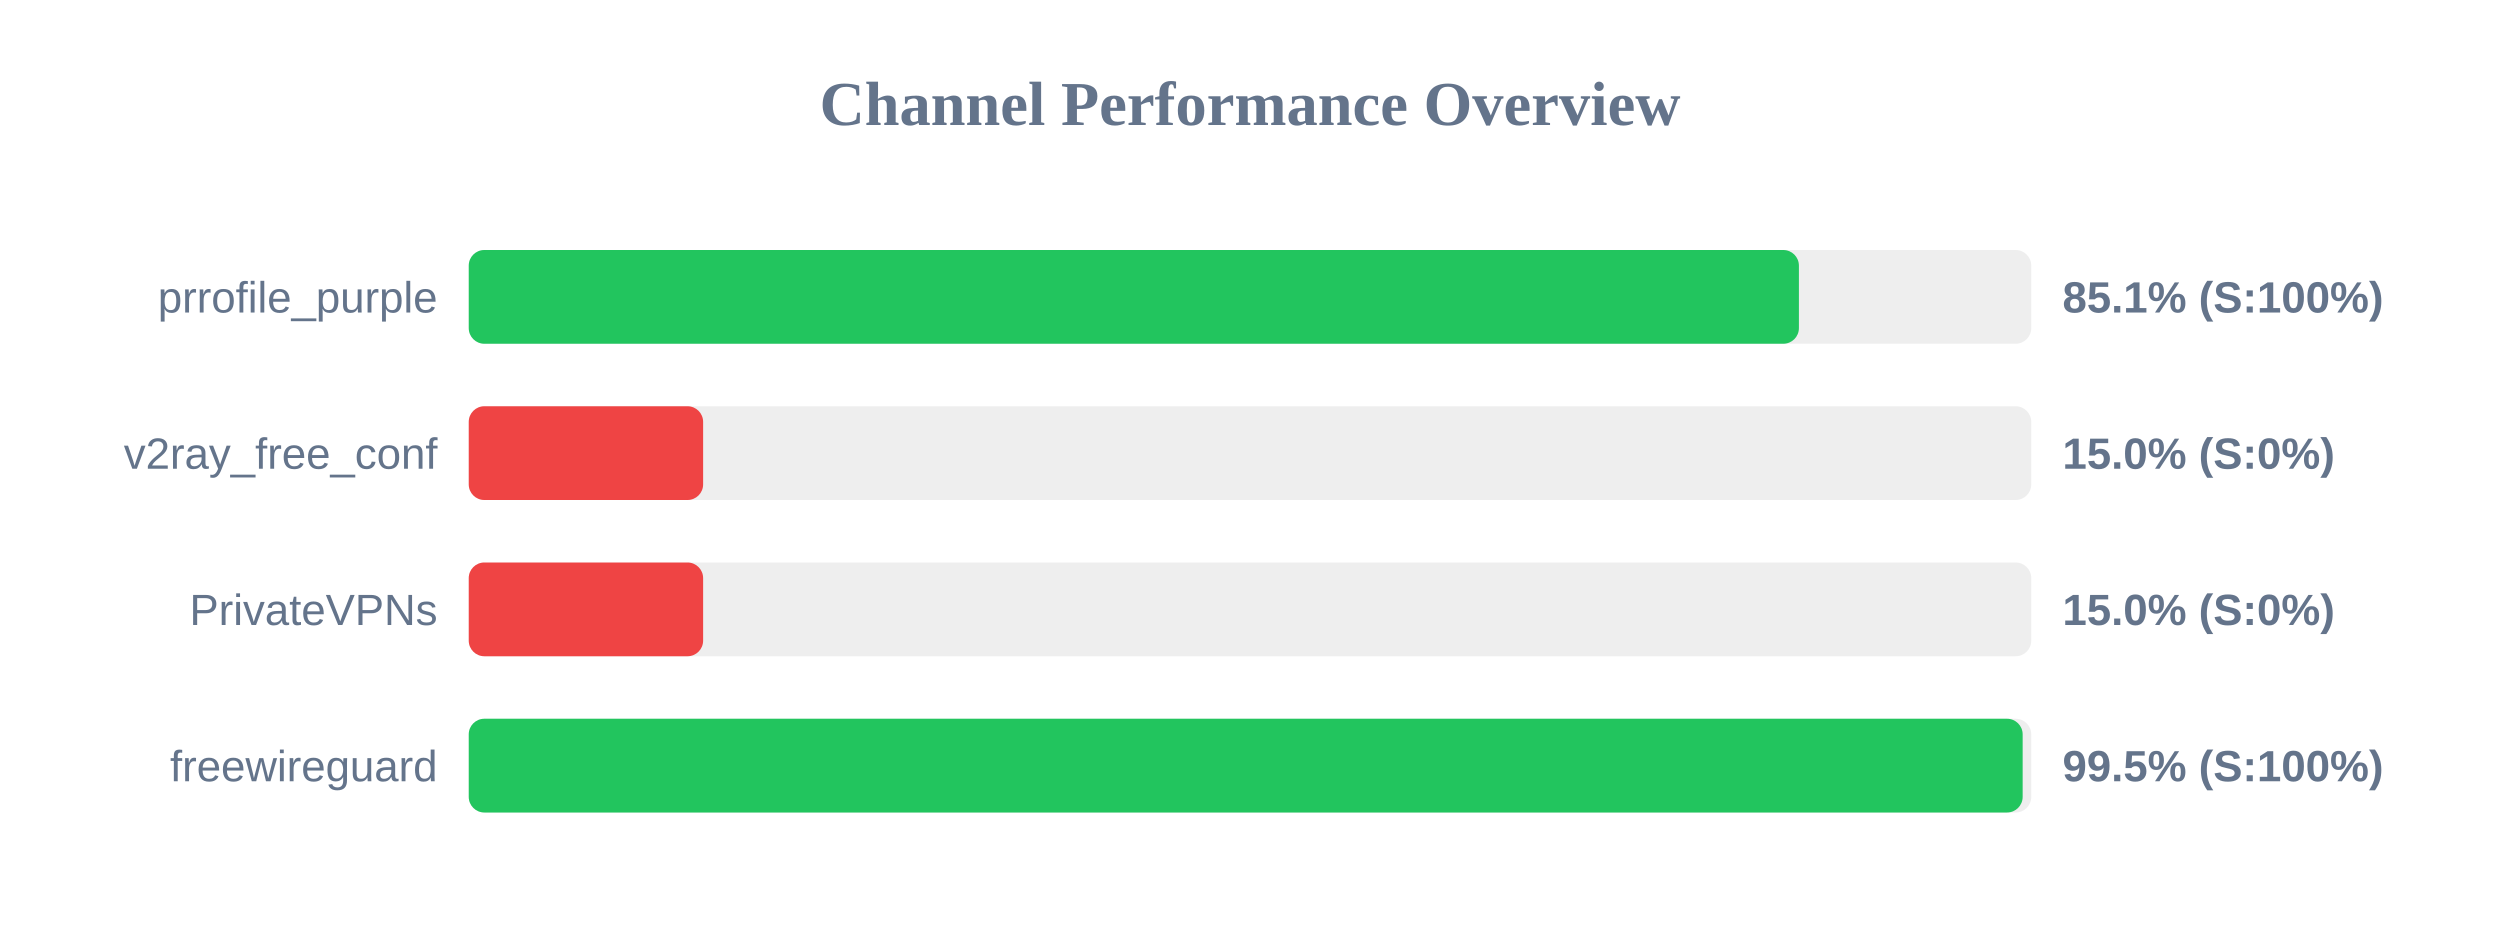
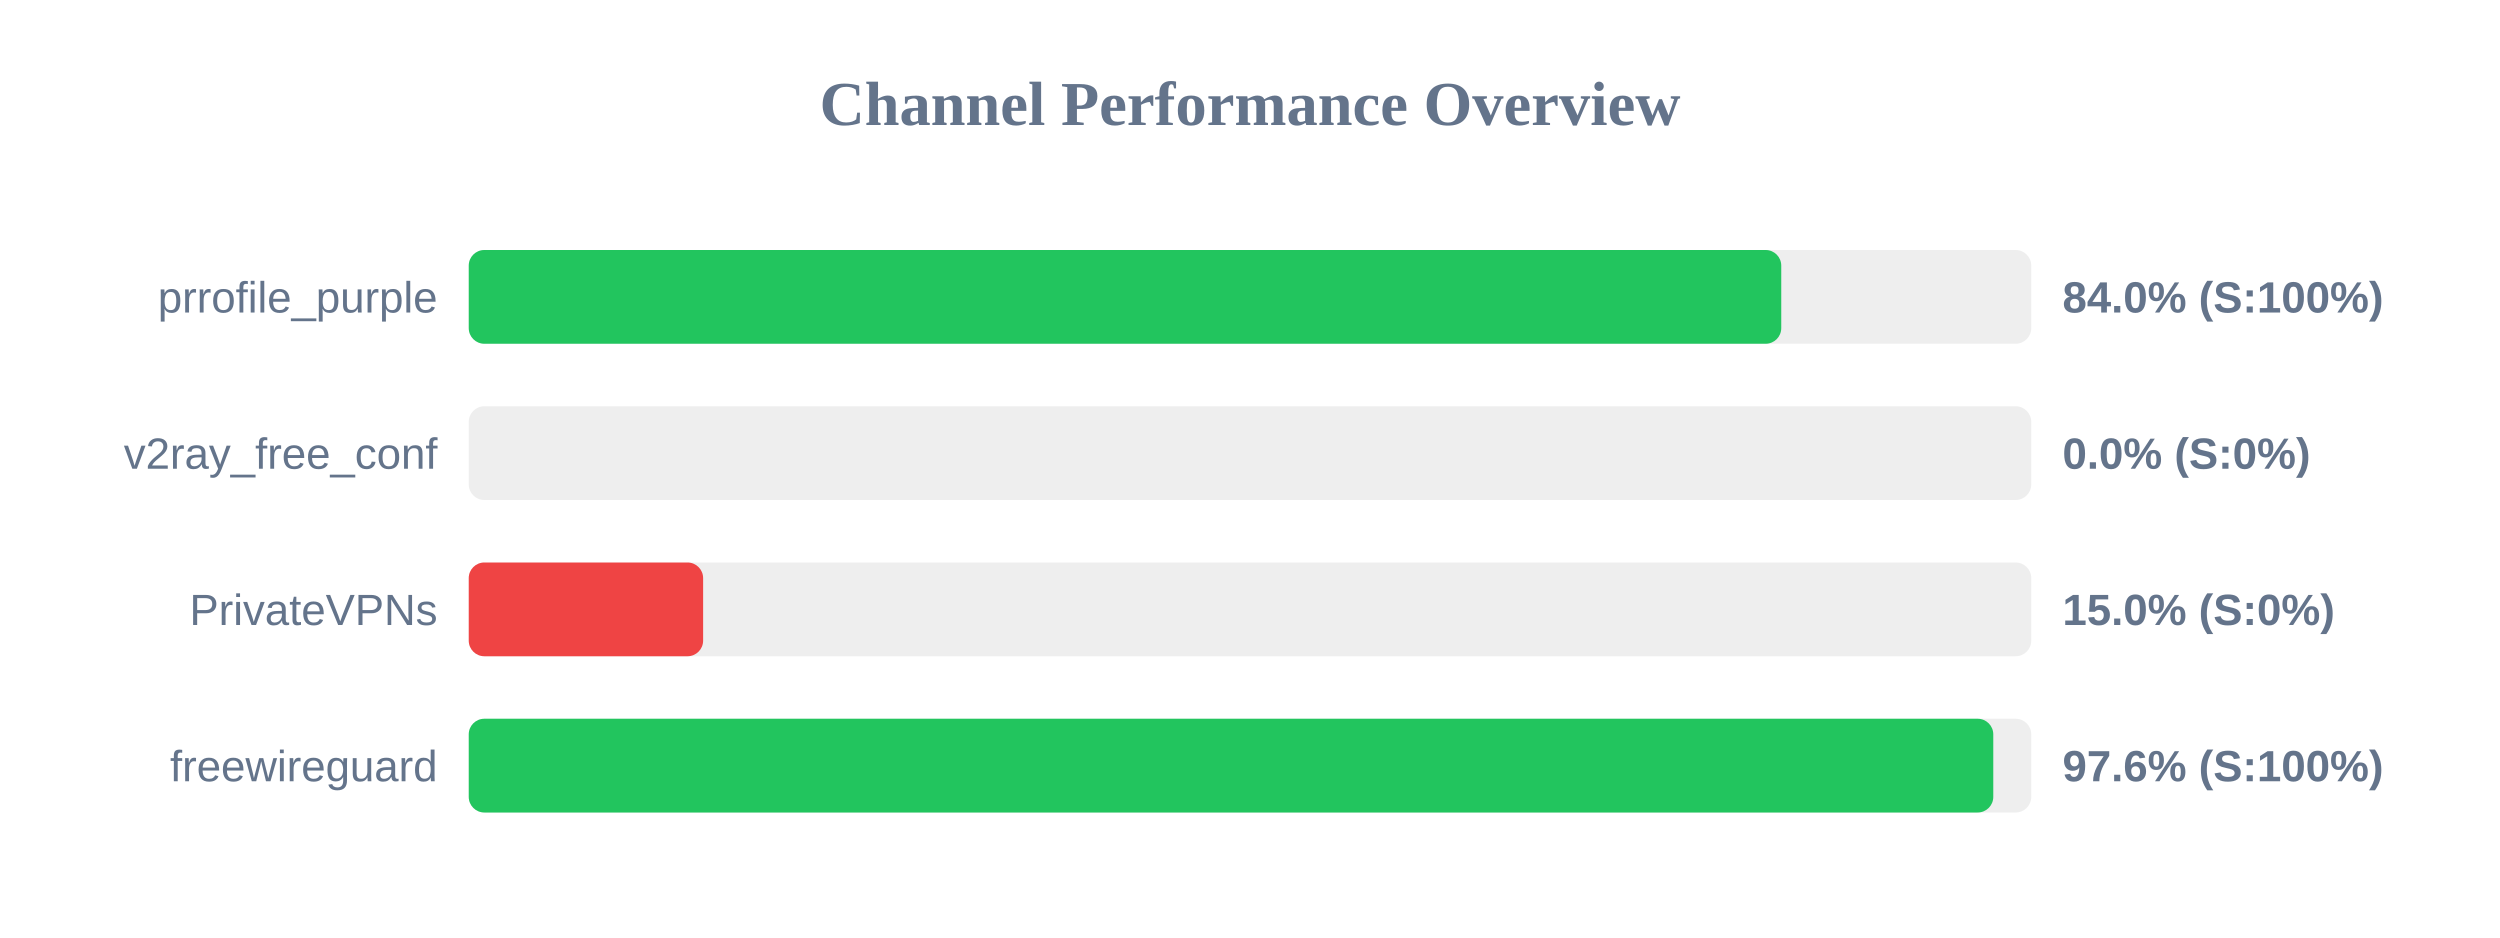
<svg xmlns="http://www.w3.org/2000/svg" width="800" height="300" version="1.1">
  <style>
        .row { font: 14px Arial; fill: #64748b; }
        .score { font: bold 14px Arial; fill: #64748b; }
    </style>
  <text x="400" y="40" text-anchor="middle" font-size="20px" font-weight="bold" fill="#64748b">Channel Performance Overview</text>
  <rect x="150" y="80" width="500" height="30" fill="#eee" rx="5" />
-   <rect x="150" y="80" width="425.65" height="30" fill="#22c55e" rx="5" />
+   <rect x="150" y="80" width="420.0" height="30" fill="#22c55e" rx="5" />
  <text x="140" y="100" text-anchor="end" class="row">prrofile_purple</text>
-   <text x="660" y="100" text-anchor="start" class="score">85.1% (S:100%)</text>
+   <text x="660" y="100" text-anchor="start" class="score">84.0% (S:100%)</text>
  <rect x="150" y="130" width="500" height="30" fill="#eee" rx="5" />
-   <rect x="150" y="130" width="75.0" height="30" fill="#ef4444" rx="5" />
+   <rect x="150" y="130" width="0.0" height="30" fill="#ef4444" rx="5" />
  <text x="140" y="150" text-anchor="end" class="row">v2ray_free_conf</text>
-   <text x="660" y="150" text-anchor="start" class="score">15.0% (S:0%)</text>
+   <text x="660" y="150" text-anchor="start" class="score">0.0% (S:0%)</text>
  <rect x="150" y="180" width="500" height="30" fill="#eee" rx="5" />
  <rect x="150" y="180" width="75.0" height="30" fill="#ef4444" rx="5" />
  <text x="140" y="200" text-anchor="end" class="row">PrivateVPNs</text>
  <text x="660" y="200" text-anchor="start" class="score">15.0% (S:0%)</text>
  <rect x="150" y="230" width="500" height="30" fill="#eee" rx="5" />
-   <rect x="150" y="230" width="497.25" height="30" fill="#22c55e" rx="5" />
+   <rect x="150" y="230" width="487.85" height="30" fill="#22c55e" rx="5" />
  <text x="140" y="250" text-anchor="end" class="row">freewireguard</text>
-   <text x="660" y="250" text-anchor="start" class="score">99.5% (S:100%)</text>
+   <text x="660" y="250" text-anchor="start" class="score">97.6% (S:100%)</text>
</svg>
